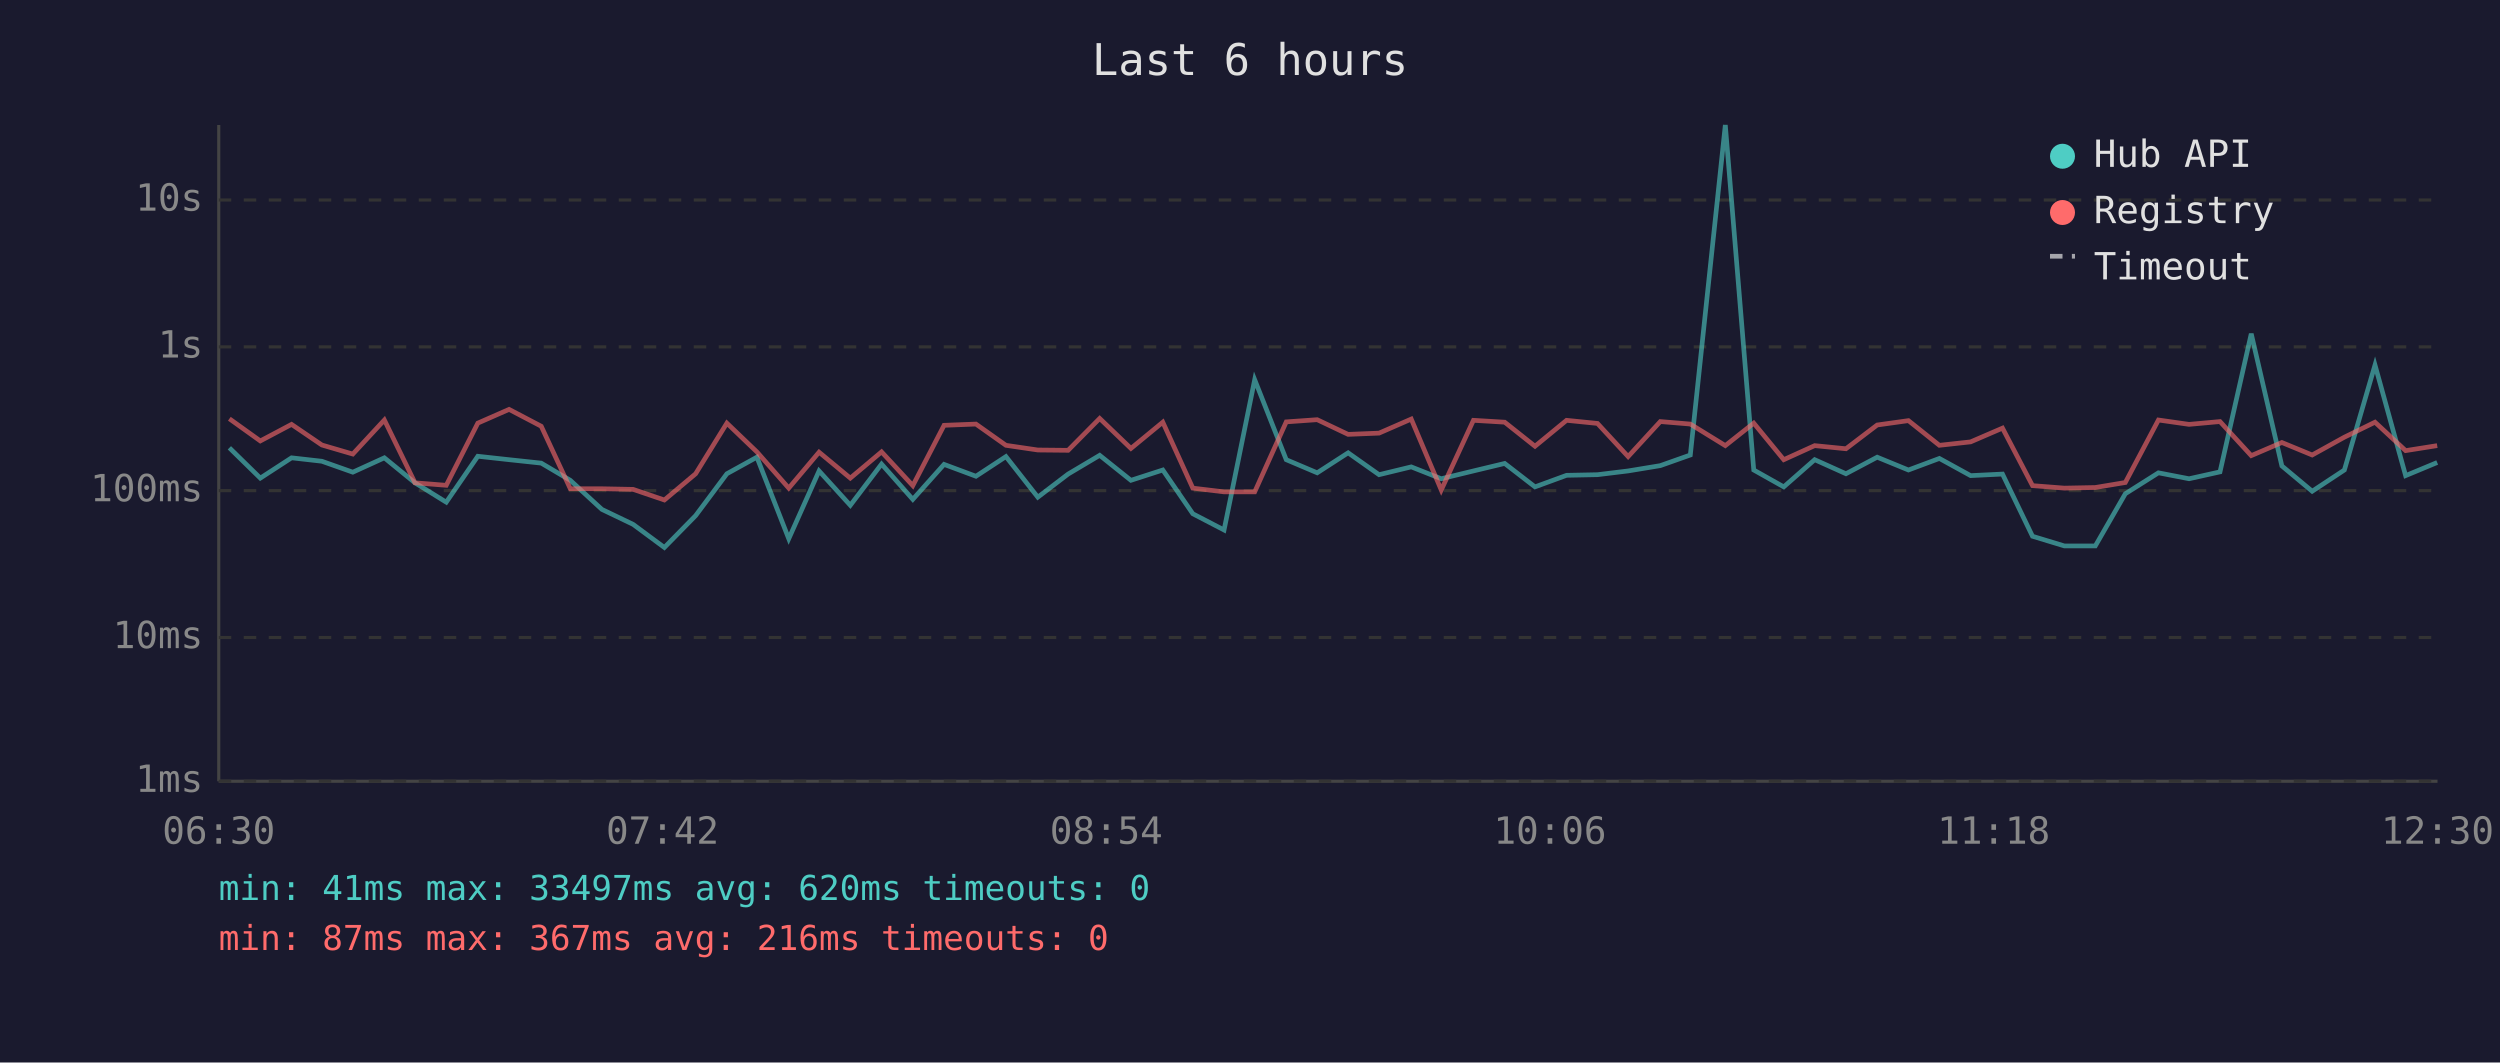
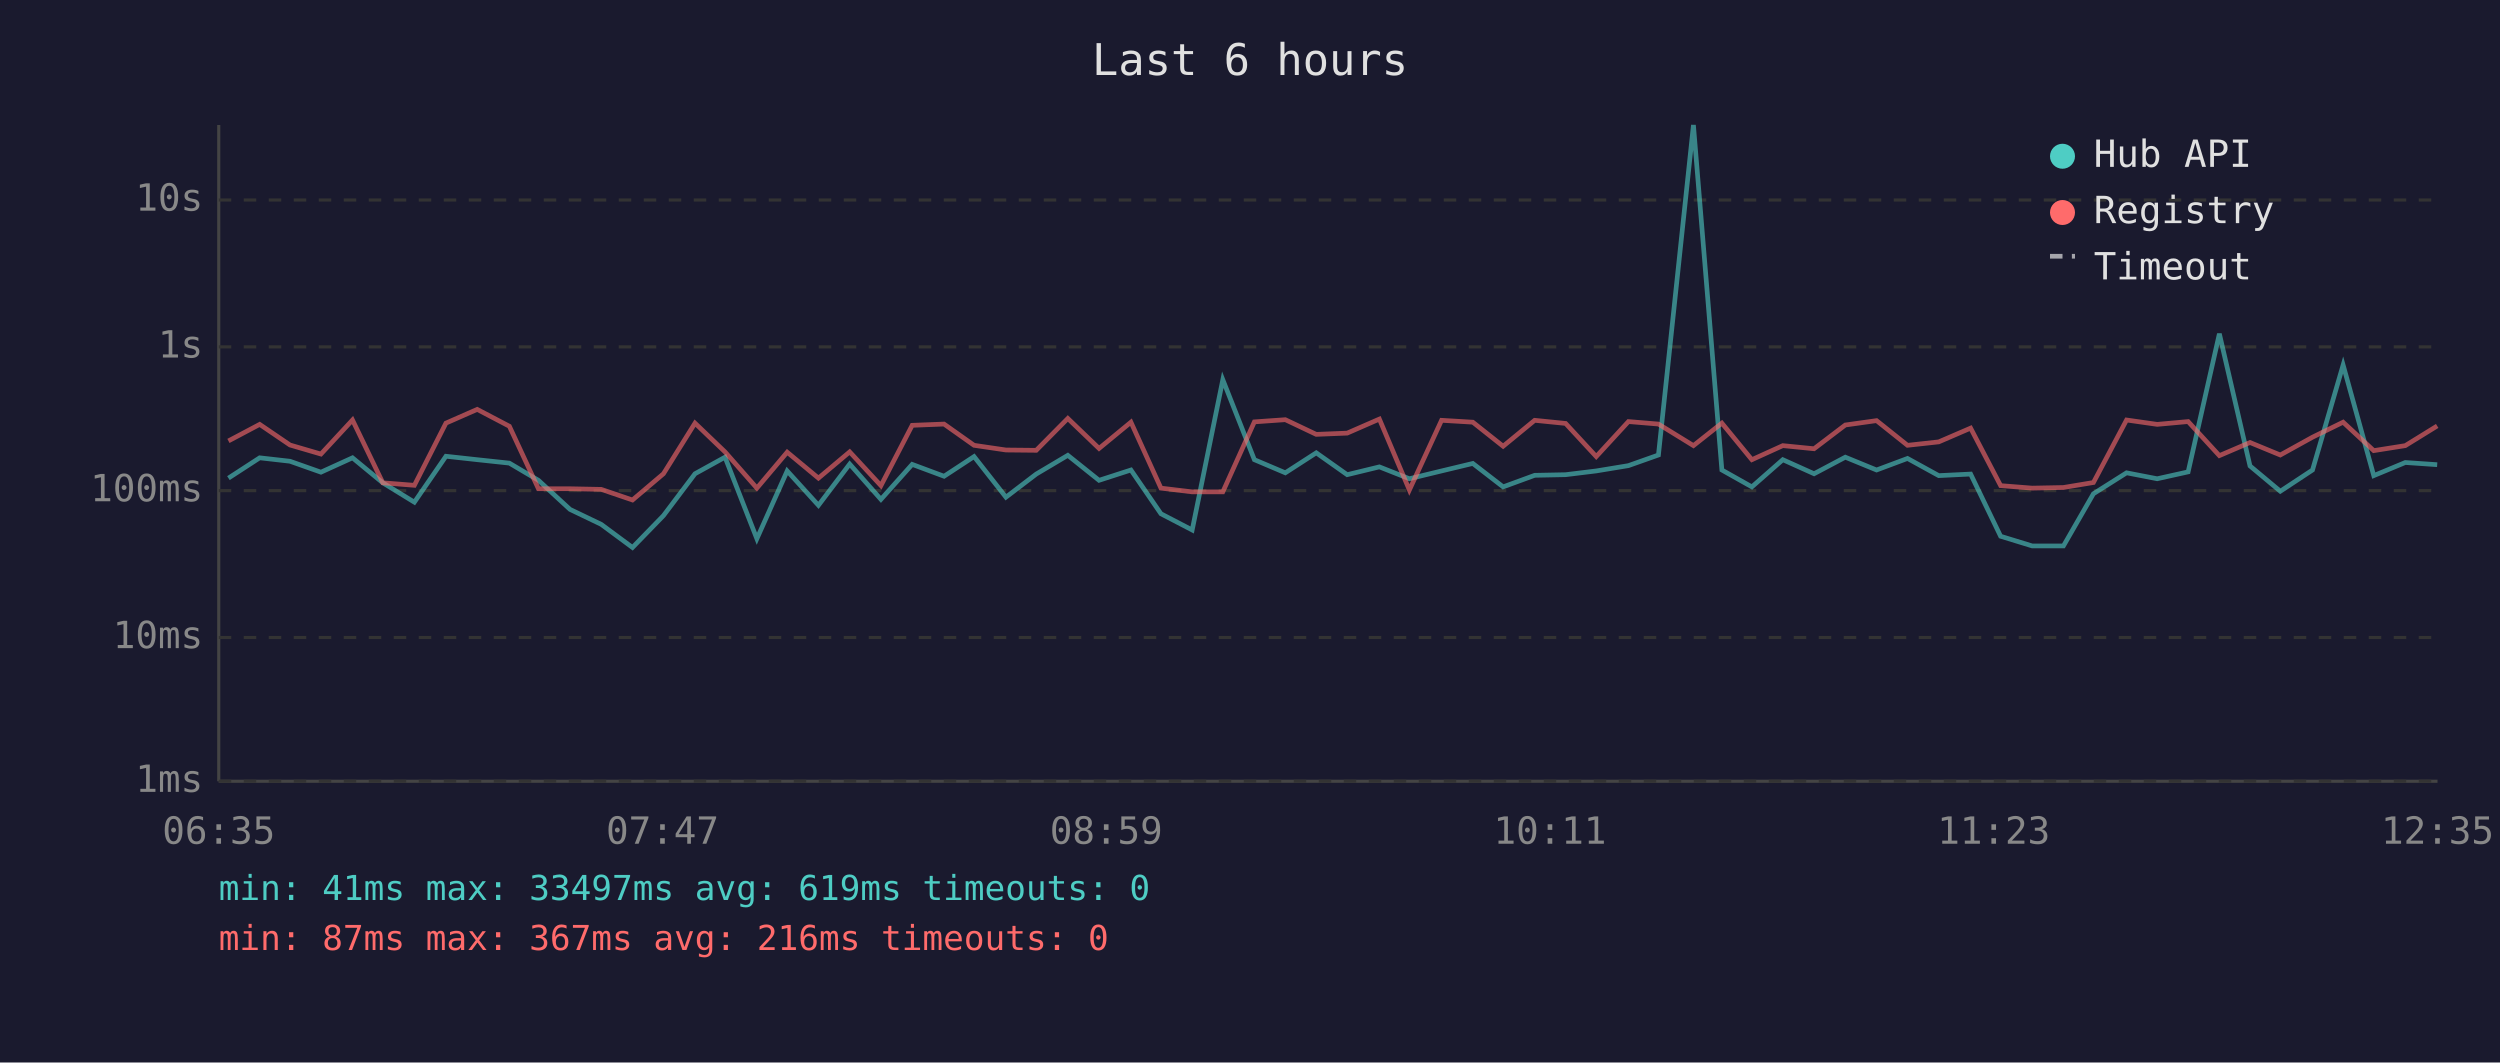
<svg xmlns="http://www.w3.org/2000/svg" viewBox="0 0 800 340" font-family="monospace" font-size="12">
  <rect width="800" height="340" fill="#1a1a2e" />
  <text x="400" y="24" fill="#e0e0e0" font-size="14" text-anchor="middle">Last 6 hours</text>
  <line x1="70" y1="40" x2="70" y2="250" stroke="#444" stroke-width="1" />
  <line x1="70" y1="250" x2="780" y2="250" stroke="#444" stroke-width="1" />
  <line x1="70" y1="250" x2="780" y2="250" stroke="#333" stroke-width="1" stroke-dasharray="4" />
  <text x="65" y="250" fill="#888" text-anchor="end" dominant-baseline="middle">1ms</text>
  <line x1="70" y1="204" x2="780" y2="204" stroke="#333" stroke-width="1" stroke-dasharray="4" />
  <text x="65" y="204" fill="#888" text-anchor="end" dominant-baseline="middle">10ms</text>
  <line x1="70" y1="157" x2="780" y2="157" stroke="#333" stroke-width="1" stroke-dasharray="4" />
  <text x="65" y="157" fill="#888" text-anchor="end" dominant-baseline="middle">100ms</text>
  <line x1="70" y1="111" x2="780" y2="111" stroke="#333" stroke-width="1" stroke-dasharray="4" />
  <text x="65" y="111" fill="#888" text-anchor="end" dominant-baseline="middle">1s</text>
  <line x1="70" y1="64" x2="780" y2="64" stroke="#333" stroke-width="1" stroke-dasharray="4" />
  <text x="65" y="64" fill="#888" text-anchor="end" dominant-baseline="middle">10s</text>
-   <text x="70" y="270" fill="#888" text-anchor="middle">06:30</text>
-   <text x="212" y="270" fill="#888" text-anchor="middle">07:42</text>
-   <text x="354" y="270" fill="#888" text-anchor="middle">08:54</text>
-   <text x="496" y="270" fill="#888" text-anchor="middle">10:06</text>
-   <text x="638" y="270" fill="#888" text-anchor="middle">11:18</text>
-   <text x="780" y="270" fill="#888" text-anchor="middle">12:30</text>
-   <polyline points="73.4,143.3 83.3,153.0 93.3,146.5 103.0,147.6 112.9,151.1 123.0,146.5 132.8,154.5 142.8,160.7 152.9,146.0 162.9,147.1 173.2,148.2 182.5,153.7 192.6,163.0 202.6,167.8 212.6,175.2 222.6,165.0 232.6,151.6 242.2,146.3 252.4,172.4 262.1,150.7 272.1,161.7 282.1,148.5 292.1,159.8 302.1,148.6 312.3,152.4 321.9,146.1 332.1,159.1 341.8,151.7 351.9,145.7 361.9,153.7 372.1,150.4 381.7,164.4 391.7,169.6 401.5,121.5 411.6,147.1 421.5,151.3 431.4,144.9 441.3,151.9 451.6,149.4 461.2,153.2 471.5,150.7 481.5,148.3 491.2,155.8 501.3,152.1 511.2,151.9 521.0,150.7 531.3,149.0 540.9,145.6 552.1,40.0 561.2,150.4 570.8,155.8 580.7,147.1 590.7,151.6 600.7,146.3 610.7,150.4 620.6,146.7 630.6,152.2 640.8,151.7 650.4,171.6 660.6,174.7 670.5,174.7 680.1,158.0 690.7,151.3 700.5,153.2 710.4,151.0 720.4,106.8 730.2,149.1 739.9,157.2 750.2,150.4 760.0,116.8 769.8,152.2 779.9,148.0" fill="none" stroke="#4ecdc4" stroke-width="1.5" opacity="0.6" />
-   <polyline points="73.4,134.0 83.3,141.1 93.3,135.8 103.0,142.4 112.9,145.3 123.0,134.4 132.8,154.5 142.8,155.3 152.9,135.4 162.9,131.0 173.2,136.4 182.5,156.4 192.6,156.4 202.6,156.6 212.6,160.0 222.6,151.6 232.6,135.4 242.2,144.6 252.4,156.2 262.1,144.7 272.1,153.0 282.1,144.6 292.1,155.4 302.1,136.1 312.3,135.7 321.9,142.5 332.1,144.0 341.8,144.1 351.9,133.9 361.9,143.5 372.1,135.1 381.7,156.2 391.7,157.4 401.5,157.4 411.6,135.0 421.5,134.3 431.4,139.0 441.3,138.6 451.6,134.1 461.2,156.8 471.5,134.5 481.5,135.1 491.2,142.8 501.3,134.5 511.2,135.5 521.0,146.1 531.3,134.9 540.9,135.7 552.1,142.6 561.2,135.4 570.8,147.1 580.7,142.6 590.7,143.6 600.7,136.0 610.7,134.6 620.6,142.5 630.6,141.4 640.8,137.0 650.4,155.4 660.6,156.2 670.5,156.0 680.1,154.4 690.7,134.4 700.5,135.8 710.4,134.9 720.4,145.8 730.2,141.6 739.9,145.6 750.2,139.9 760.0,135.1 769.8,144.2 779.9,142.6" fill="none" stroke="#ff6b6b" stroke-width="1.5" opacity="0.6" />
+   <text x="70" y="270" fill="#888" text-anchor="middle">06:35</text>
+   <text x="212" y="270" fill="#888" text-anchor="middle">07:47</text>
+   <text x="354" y="270" fill="#888" text-anchor="middle">08:59</text>
+   <text x="496" y="270" fill="#888" text-anchor="middle">10:11</text>
+   <text x="638" y="270" fill="#888" text-anchor="middle">11:23</text>
+   <text x="780" y="270" fill="#888" text-anchor="middle">12:35</text>
+   <polyline points="73.1,153.0 83.1,146.5 92.8,147.6 102.7,151.1 112.8,146.5 122.5,154.5 132.6,160.7 142.7,146.0 152.7,147.1 163.0,148.2 172.3,153.7 182.4,163.0 192.4,167.8 202.4,175.2 212.3,165.0 222.4,151.6 232.0,146.3 242.2,172.4 251.9,150.7 261.9,161.7 271.9,148.5 281.9,159.8 291.9,148.6 302.1,152.4 311.7,146.1 321.9,159.1 331.6,151.7 341.7,145.7 351.7,153.7 361.9,150.4 371.5,164.4 381.5,169.6 391.3,121.5 401.4,147.1 411.3,151.3 421.2,144.9 431.1,151.9 441.4,149.4 451.0,153.2 461.3,150.7 471.3,148.3 481.0,155.8 491.1,152.1 501.0,151.9 510.8,150.7 521.1,149.0 530.7,145.6 541.9,40.0 551.0,150.4 560.6,155.8 570.5,147.1 580.5,151.6 590.5,146.3 600.5,150.4 610.4,146.7 620.4,152.2 630.6,151.7 640.2,171.6 650.3,174.7 660.3,174.7 669.9,158.0 680.5,151.3 690.3,153.2 700.2,151.0 710.2,106.8 720.0,149.1 729.7,157.2 740.0,150.4 749.8,116.8 759.6,152.2 769.7,148.0 779.9,148.7" fill="none" stroke="#4ecdc4" stroke-width="1.5" opacity="0.6" />
+   <polyline points="73.1,141.1 83.1,135.8 92.8,142.4 102.7,145.3 112.8,134.4 122.5,154.5 132.6,155.3 142.7,135.4 152.7,131.0 163.0,136.4 172.3,156.4 182.4,156.4 192.4,156.6 202.4,160.0 212.3,151.6 222.4,135.4 232.0,144.6 242.2,156.2 251.9,144.7 261.9,153.0 271.9,144.6 281.9,155.4 291.9,136.1 302.1,135.7 311.7,142.5 321.9,144.0 331.6,144.1 341.7,133.9 351.7,143.5 361.9,135.1 371.5,156.2 381.5,157.4 391.3,157.4 401.4,135.0 411.3,134.3 421.2,139.0 431.1,138.6 441.4,134.1 451.0,156.8 461.3,134.5 471.3,135.1 481.0,142.8 491.1,134.5 501.0,135.5 510.8,146.1 521.1,134.9 530.7,135.7 541.9,142.6 551.0,135.4 560.6,147.1 570.5,142.6 580.5,143.6 590.5,136.0 600.5,134.6 610.4,142.5 620.4,141.4 630.6,137.0 640.2,155.4 650.3,156.2 660.3,156.0 669.9,154.4 680.5,134.4 690.3,135.8 700.2,134.9 710.2,145.8 720.0,141.6 729.7,145.6 740.0,139.9 749.8,135.1 759.6,144.2 769.7,142.6 779.9,136.3" fill="none" stroke="#ff6b6b" stroke-width="1.5" opacity="0.6" />
  <circle cx="660" cy="50" r="4" fill="#4ecdc4" />
  <text x="670" y="50" fill="#e0e0e0" dominant-baseline="middle">Hub API</text>
  <circle cx="660" cy="68" r="4" fill="#ff6b6b" />
  <text x="670" y="68" fill="#e0e0e0" dominant-baseline="middle">Registry</text>
  <line x1="656" y1="82" x2="664" y2="82" stroke="#e0e0e0" stroke-width="1.5" stroke-dasharray="4,3" opacity="0.7" />
  <text x="670" y="86" fill="#e0e0e0" dominant-baseline="middle">Timeout</text>
-   <text x="70" y="288" fill="#4ecdc4" font-size="11">min: 41ms  max: 33497ms  avg: 620ms  timeouts: 0</text>
+   <text x="70" y="288" fill="#4ecdc4" font-size="11">min: 41ms  max: 33497ms  avg: 619ms  timeouts: 0</text>
  <text x="70" y="304" fill="#ff6b6b" font-size="11">min: 87ms  max: 367ms  avg: 216ms  timeouts: 0</text>
</svg>
